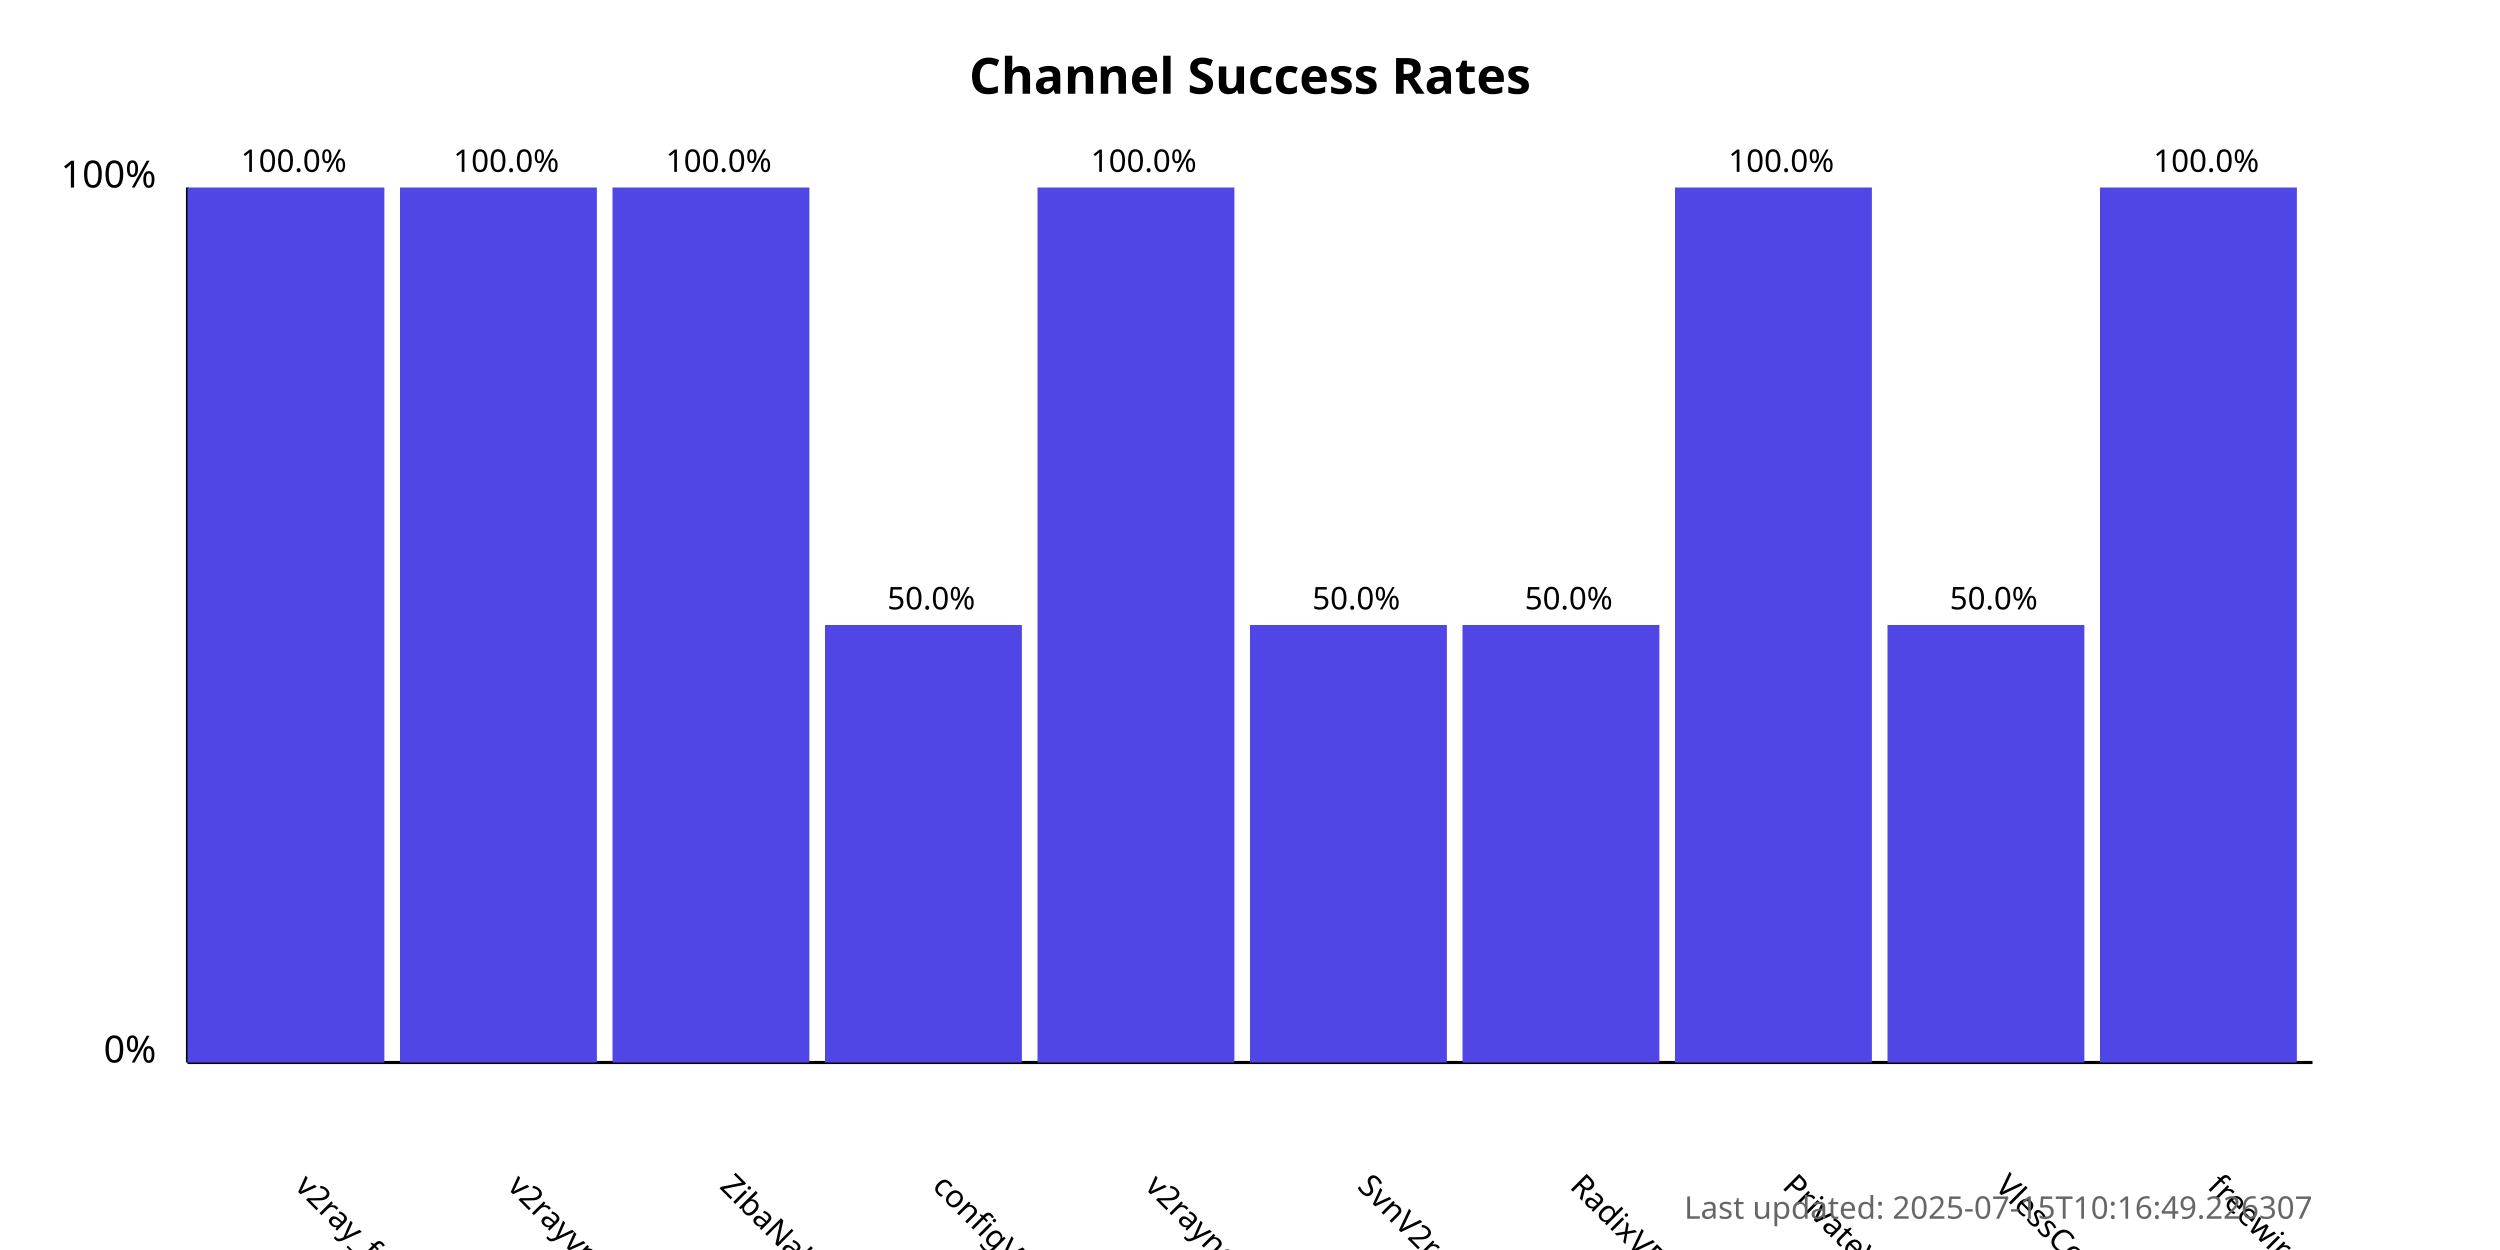
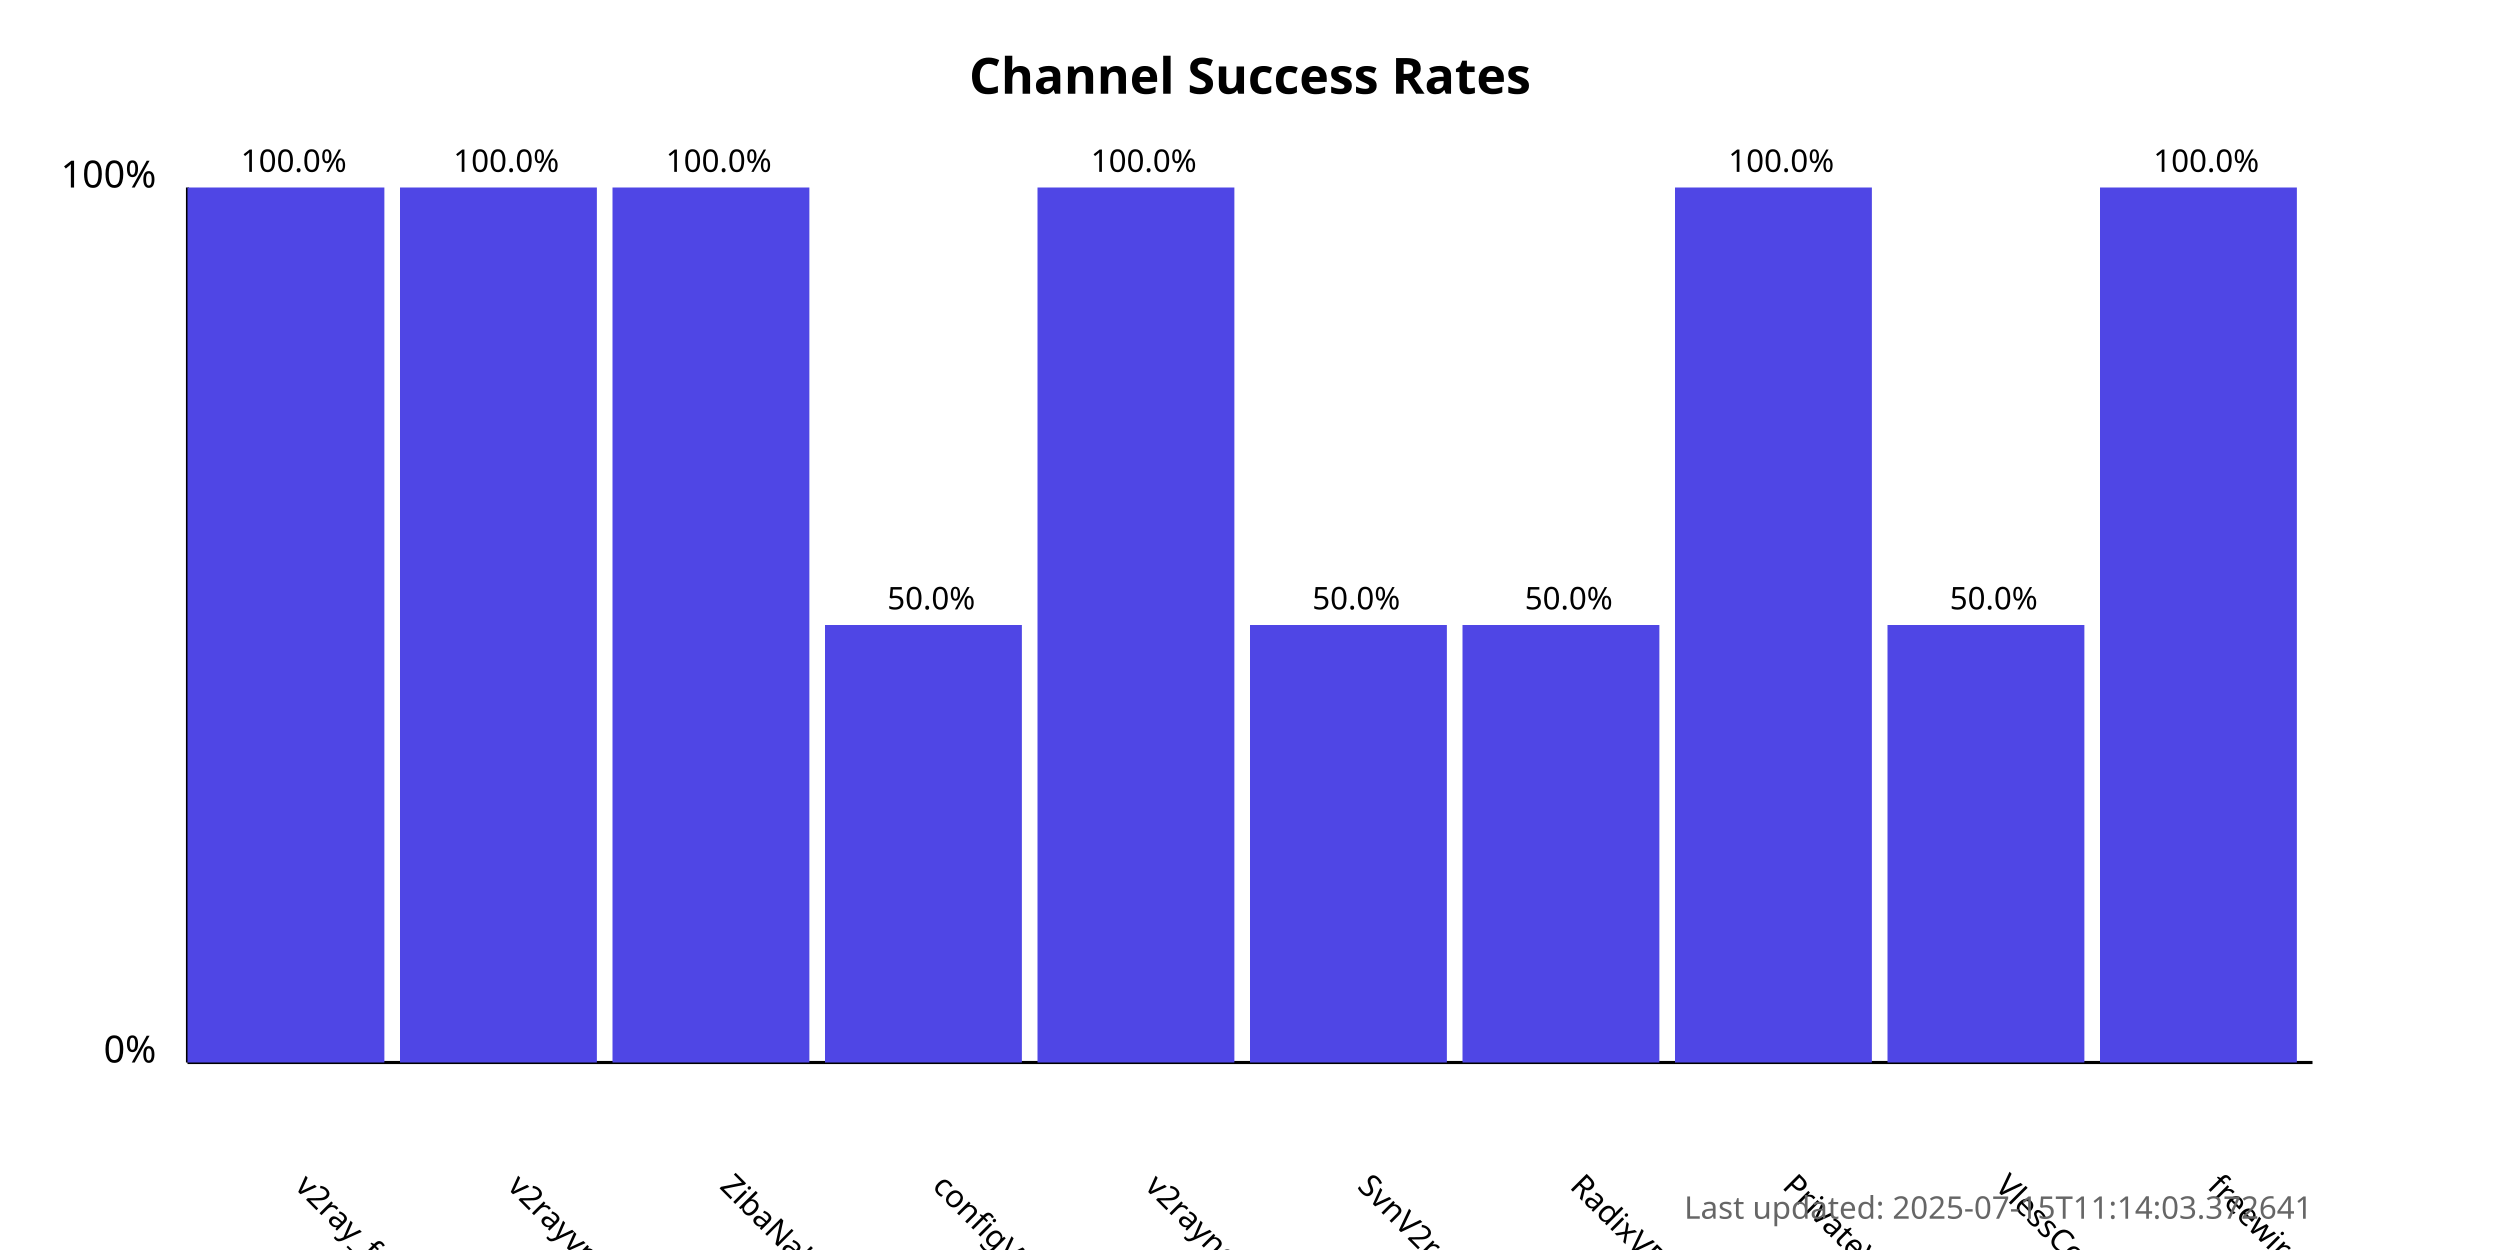
<svg xmlns="http://www.w3.org/2000/svg" width="800" height="400">
  <style>
            .chart-title { font: bold 16px sans-serif; }
            .axis-label { font: 12px sans-serif; }
            .tick-label { font: 10px sans-serif; }
            .bar { fill: #4f46e5; }
            .bar:hover { fill: #6366f1; }
            .timestamp { font: 10px sans-serif; fill: #666; }
        </style>
  <text x="400.0" y="30" text-anchor="middle" class="chart-title">
            Channel Success Rates
        </text>
  <line x1="60" y1="340" x2="60" y2="60" stroke="black" stroke-width="1" />
  <line x1="60" y1="340" x2="740" y2="340" stroke="black" stroke-width="1" />
  <text x="50" y="340" text-anchor="end" class="axis-label">0%</text>
  <text x="50" y="60" text-anchor="end" class="axis-label">100%</text>
  <g>
    <rect x="60" y="60.0" width="63.0" height="280.0" class="bar" />
    <text x="94.0" y="380" transform="rotate(45, 94.0, 380)" text-anchor="start" class="tick-label">
                v2ray_free_conf
            </text>
    <text x="94.0" y="55.0" text-anchor="middle" class="tick-label">
                100.0%
            </text>
  </g>
  <g>
    <rect x="128.0" y="60.0" width="63.0" height="280.0" class="bar" />
    <text x="162.0" y="380" transform="rotate(45, 162.0, 380)" text-anchor="start" class="tick-label">
                v2rayvpno
            </text>
    <text x="162.0" y="55.0" text-anchor="middle" class="tick-label">
                100.0%
            </text>
  </g>
  <g>
    <rect x="196.0" y="60.0" width="63.0" height="280.0" class="bar" />
    <text x="230.0" y="380" transform="rotate(45, 230.0, 380)" text-anchor="start" class="tick-label">
                ZibaNabz
            </text>
    <text x="230.0" y="55.0" text-anchor="middle" class="tick-label">
                100.0%
            </text>
  </g>
  <g>
    <rect x="264.0" y="200.0" width="63.0" height="140.0" class="bar" />
    <text x="298.0" y="380" transform="rotate(45, 298.0, 380)" text-anchor="start" class="tick-label">
                configV2rayForFree
            </text>
    <text x="298.0" y="195.0" text-anchor="middle" class="tick-label">
                50.0%
            </text>
  </g>
  <g>
    <rect x="332.0" y="60.0" width="63.0" height="280.0" class="bar" />
    <text x="366.0" y="380" transform="rotate(45, 366.0, 380)" text-anchor="start" class="tick-label">
                v2rayngvpn
            </text>
    <text x="366.0" y="55.0" text-anchor="middle" class="tick-label">
                100.0%
            </text>
  </g>
  <g>
    <rect x="400.0" y="200.0" width="63.0" height="140.0" class="bar" />
    <text x="434.0" y="380" transform="rotate(45, 434.0, 380)" text-anchor="start" class="tick-label">
                SvnV2ray
            </text>
    <text x="434.0" y="195.0" text-anchor="middle" class="tick-label">
                50.0%
            </text>
  </g>
  <g>
    <rect x="468.0" y="200.0" width="63.0" height="140.0" class="bar" />
    <text x="502.0" y="380" transform="rotate(45, 502.0, 380)" text-anchor="start" class="tick-label">
                RadixVPN
            </text>
    <text x="502.0" y="195.0" text-anchor="middle" class="tick-label">
                50.0%
            </text>
  </g>
  <g>
    <rect x="536.0" y="60.0" width="63.0" height="280.0" class="bar" />
    <text x="570.0" y="380" transform="rotate(45, 570.0, 380)" text-anchor="start" class="tick-label">
                PrivateVPNs
            </text>
    <text x="570.0" y="55.0" text-anchor="middle" class="tick-label">
                100.0%
            </text>
  </g>
  <g>
    <rect x="604.0" y="200.0" width="63.0" height="140.0" class="bar" />
    <text x="638.0" y="380" transform="rotate(45, 638.0, 380)" text-anchor="start" class="tick-label">
                VlessConfig
            </text>
    <text x="638.0" y="195.0" text-anchor="middle" class="tick-label">
                50.0%
            </text>
  </g>
  <g>
    <rect x="672.0" y="60.0" width="63.0" height="280.0" class="bar" />
    <text x="706.0" y="380" transform="rotate(45, 706.0, 380)" text-anchor="start" class="tick-label">
                freewireguard
            </text>
    <text x="706.0" y="55.0" text-anchor="middle" class="tick-label">
                100.0%
            </text>
  </g>
  <text x="740" y="390" text-anchor="end" class="timestamp">
-             Last updated: 2025-07-15T10:16:49.226307
+             Last updated: 2025-07-15T11:14:03.372641
        </text>
</svg>
